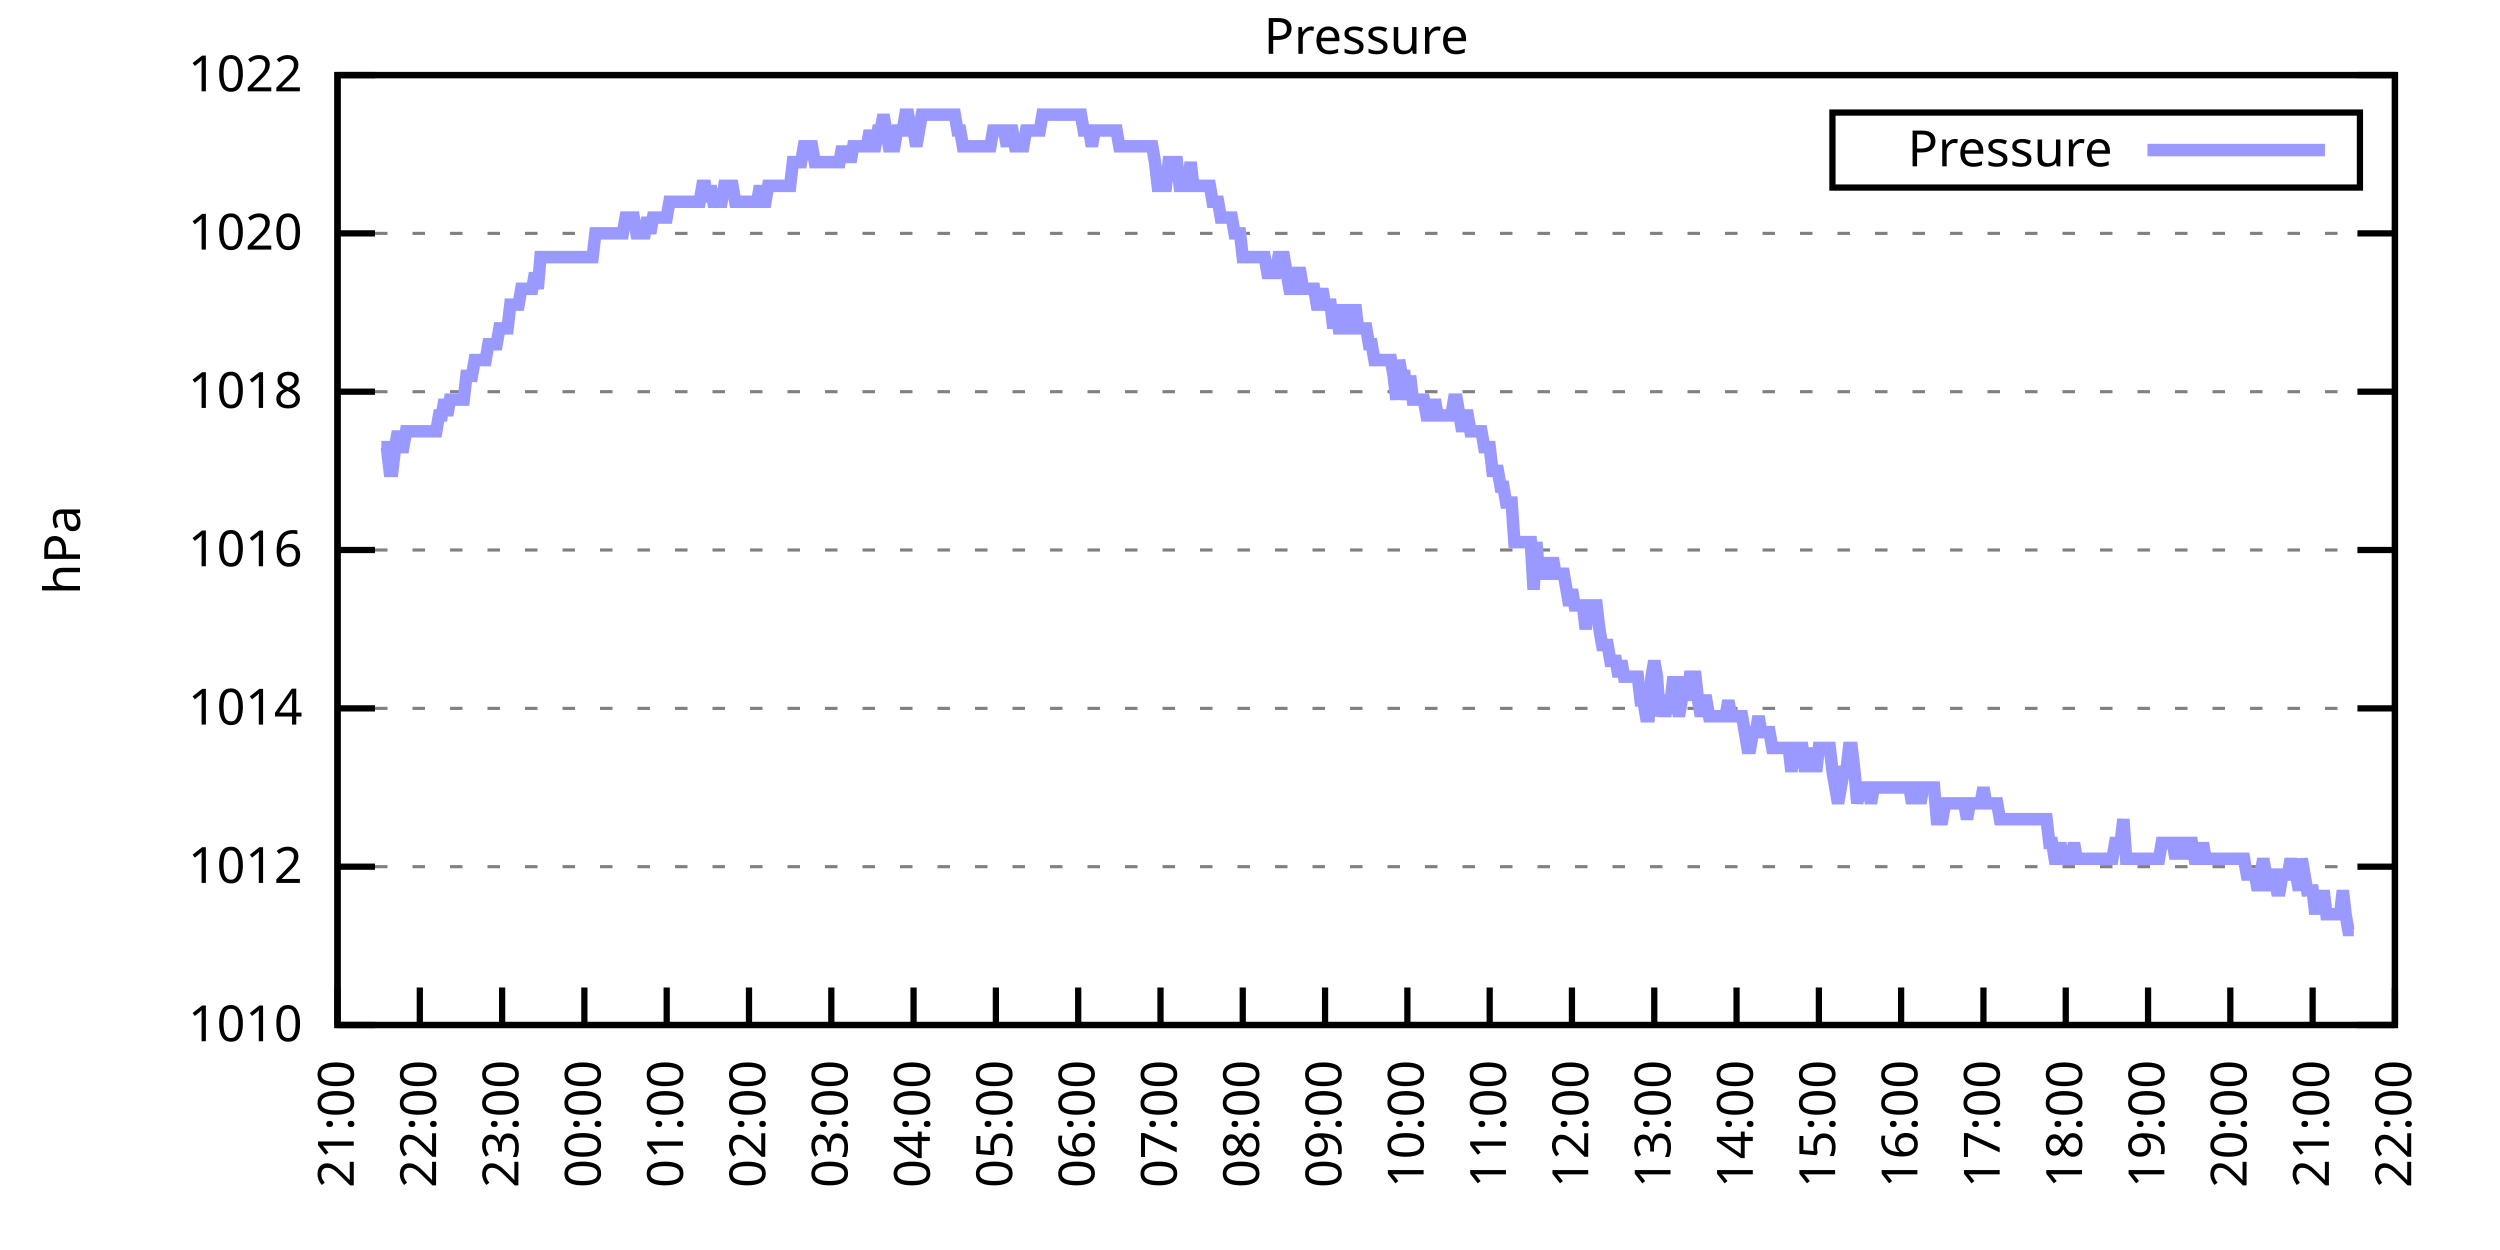
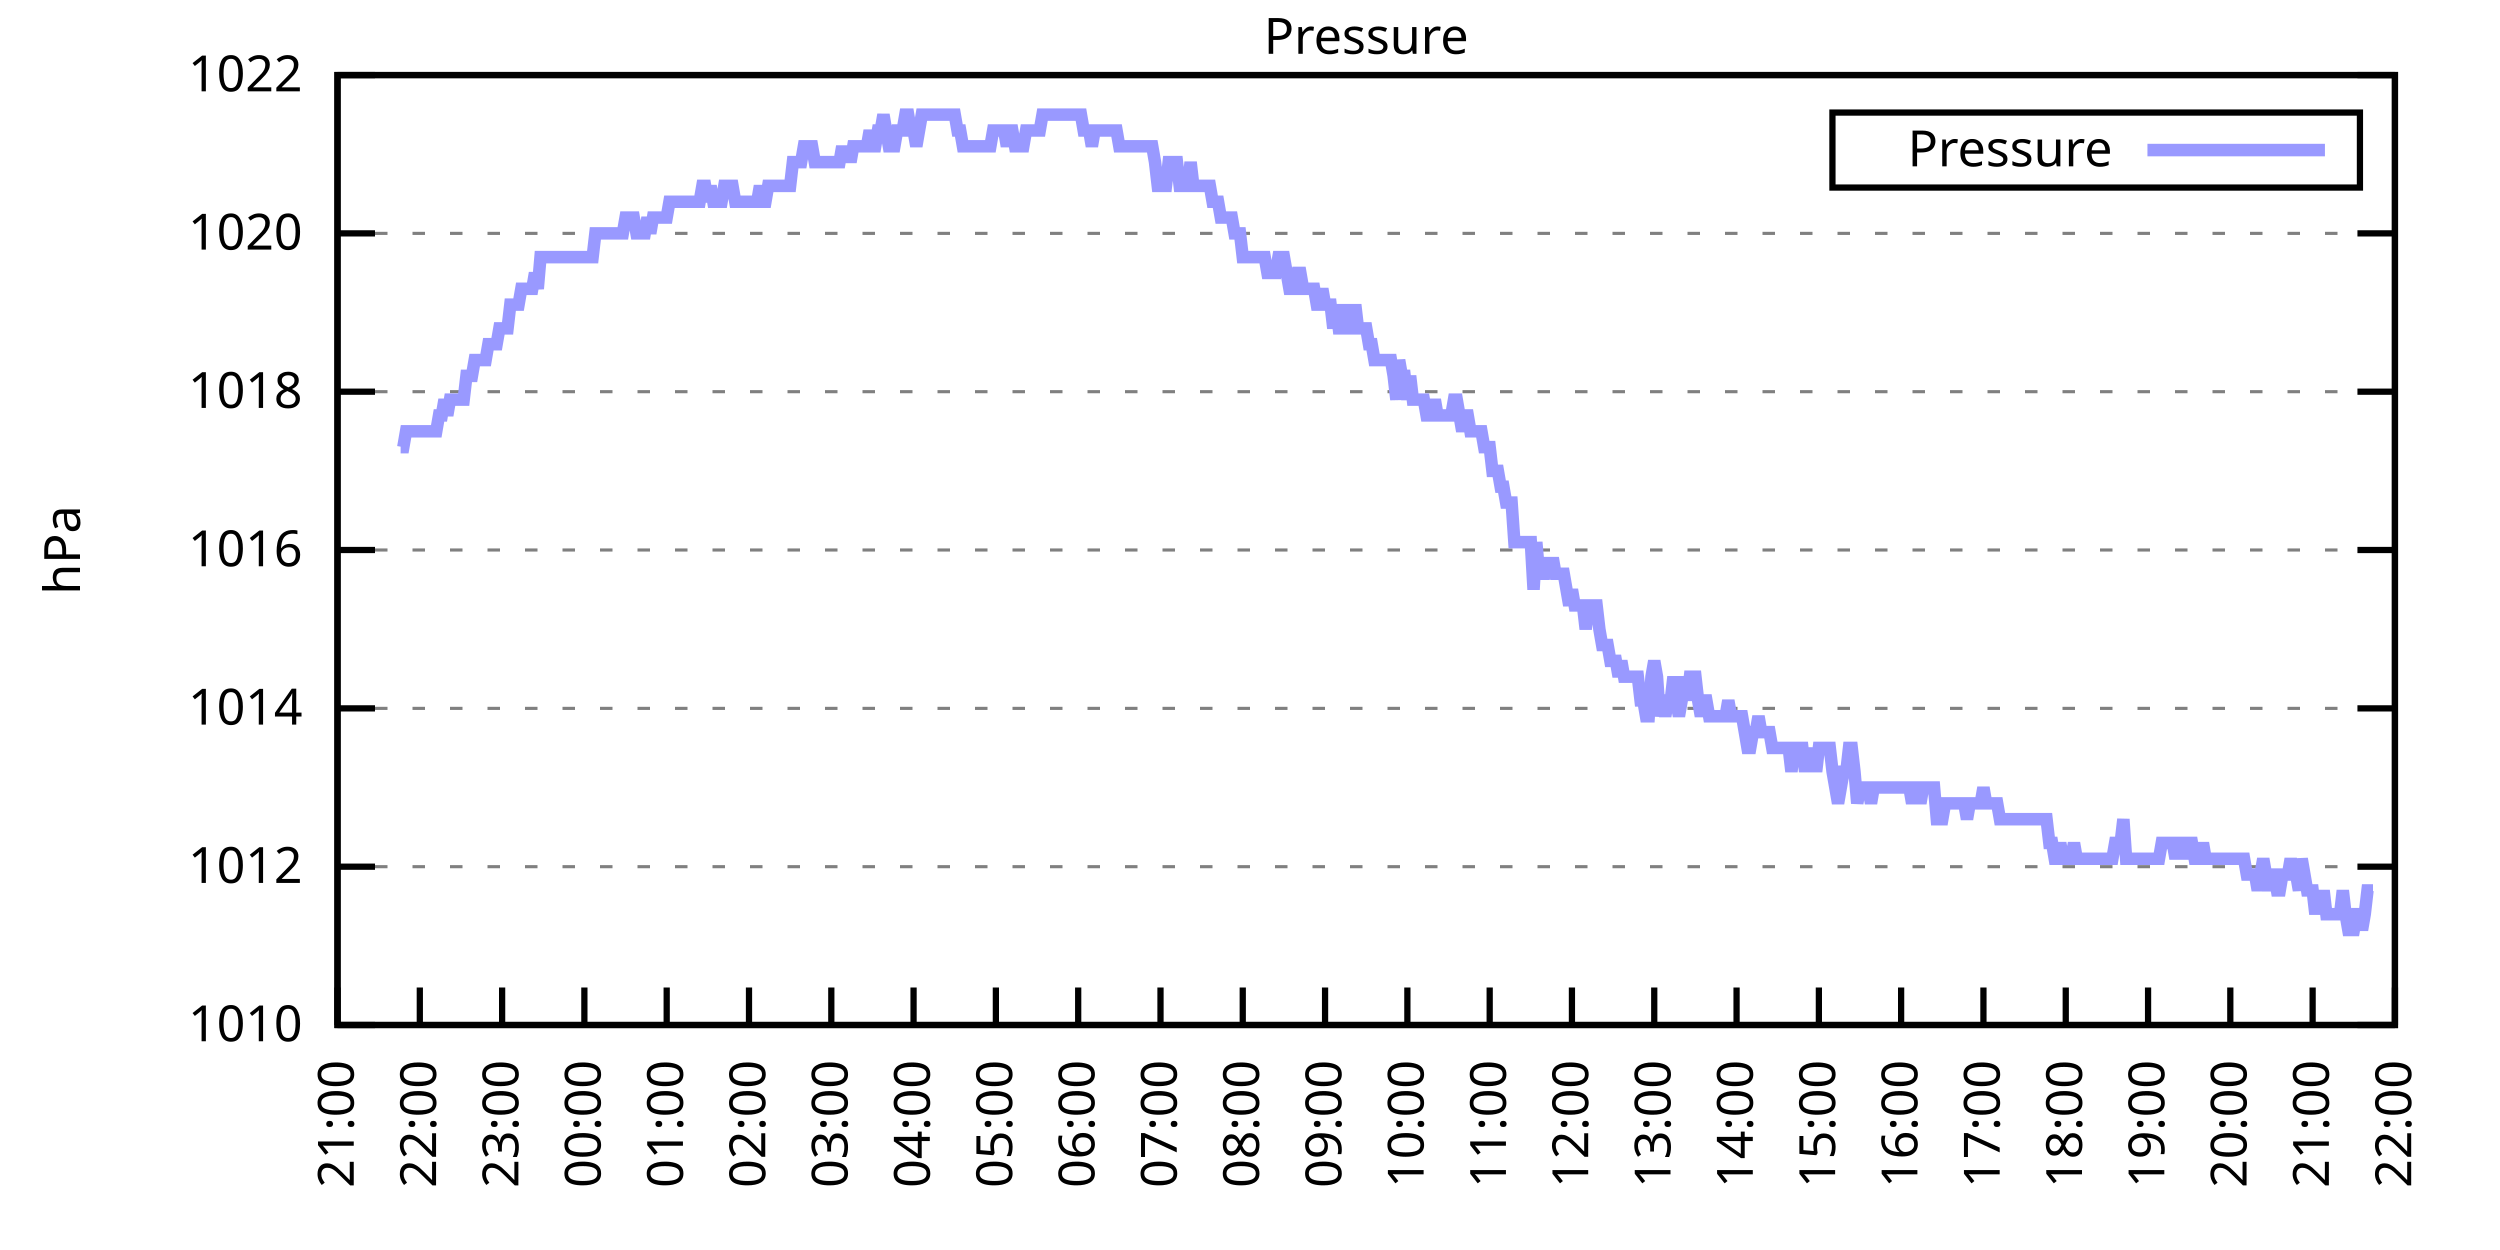
<svg xmlns="http://www.w3.org/2000/svg" xmlns:xlink="http://www.w3.org/1999/xlink" width="400" height="200" viewBox="0 0 400 200">
  <g id="gnuplot_canvas">
    <rect x="0" y="0" width="400" height="200" fill="none" />
    <defs>
      <circle id="gpDot" r="0.5" stroke-width="0.5" stroke="currentColor" />
      <path id="gpPt0" stroke-width="0.333" stroke="currentColor" d="M-1,0 h2 M0,-1 v2" />
      <path id="gpPt1" stroke-width="0.333" stroke="currentColor" d="M-1,-1 L1,1 M1,-1 L-1,1" />
      <path id="gpPt2" stroke-width="0.333" stroke="currentColor" d="M-1,0 L1,0 M0,-1 L0,1 M-1,-1 L1,1 M-1,1 L1,-1" />
      <rect id="gpPt3" stroke-width="0.333" stroke="currentColor" x="-1" y="-1" width="2" height="2" />
      <rect id="gpPt4" stroke-width="0.333" stroke="currentColor" fill="currentColor" x="-1" y="-1" width="2" height="2" />
      <circle id="gpPt5" stroke-width="0.333" stroke="currentColor" cx="0" cy="0" r="1" />
      <use xlink:href="#gpPt5" id="gpPt6" fill="currentColor" stroke="none" />
      <path id="gpPt7" stroke-width="0.333" stroke="currentColor" d="M0,-1.33 L-1.33,0.67 L1.33,0.67 z" />
      <use xlink:href="#gpPt7" id="gpPt8" fill="currentColor" stroke="none" />
      <use xlink:href="#gpPt7" id="gpPt9" stroke="currentColor" transform="rotate(180)" />
      <use xlink:href="#gpPt9" id="gpPt10" fill="currentColor" stroke="none" />
      <use xlink:href="#gpPt3" id="gpPt11" stroke="currentColor" transform="rotate(45)" />
      <use xlink:href="#gpPt11" id="gpPt12" fill="currentColor" stroke="none" />
      <path id="gpPt13" stroke-width="0.333" stroke="currentColor" d="M0,1.330 L1.265,0.411 L0.782,-1.067 L-0.782,-1.076 L-1.265,0.411 z" />
      <use xlink:href="#gpPt13" id="gpPt14" fill="currentColor" stroke="none" />
      <filter id="textbox" filterUnits="objectBoundingBox" x="0" y="0" height="1" width="1">
        <feFlood flood-color="white" flood-opacity="1" result="bgnd" />
        <feComposite in="SourceGraphic" in2="bgnd" operator="atop" />
      </filter>
      <filter id="greybox" filterUnits="objectBoundingBox" x="0" y="0" height="1" width="1">
        <feFlood flood-color="lightgrey" flood-opacity="1" result="grey" />
        <feComposite in="SourceGraphic" in2="grey" operator="atop" />
      </filter>
    </defs>
    <g fill="none" color="white" stroke="currentColor" stroke-width="1.00" stroke-linecap="butt" stroke-linejoin="miter">
</g>
    <g fill="none" color="black" stroke="currentColor" stroke-width="1.00" stroke-linecap="butt" stroke-linejoin="miter">
      <g stroke="none" shape-rendering="crispEdges">
        <polygon fill="rgb(255, 255, 255)" points="54.00,164.00 383.18,164.00 383.18,12.02 54.00,12.02 " />
      </g>
    </g>
    <g fill="none" color="black" stroke="currentColor" stroke-width="1.00" stroke-linecap="butt" stroke-linejoin="miter">
</g>
    <g fill="none" color="black" stroke="black" stroke-width="0.50" stroke-linecap="butt" stroke-linejoin="miter">
</g>
    <g fill="none" color="gray" stroke="currentColor" stroke-width="0.50" stroke-linecap="butt" stroke-linejoin="miter">
      <path stroke="gray" stroke-dasharray="2,4" class="gridline" d="M54.00,164.00 L383.19,164.00  " />
    </g>
    <g fill="none" color="gray" stroke="gray" stroke-width="1.00" stroke-linecap="butt" stroke-linejoin="miter">
</g>
    <g fill="none" color="black" stroke="currentColor" stroke-width="1.00" stroke-linecap="butt" stroke-linejoin="miter">
      <path stroke="black" d="M54.00,164.00 L60.00,164.00 M383.19,164.00 L377.19,164.00  " />
      <g transform="translate(48.40,166.60)" stroke="none" fill="black" font-family="Sans" font-size="8.00" text-anchor="end">
        <text>
          <tspan font-family="Sans"> 1010</tspan>
        </text>
      </g>
    </g>
    <g fill="none" color="black" stroke="currentColor" stroke-width="1.00" stroke-linecap="butt" stroke-linejoin="miter">
</g>
    <g fill="none" color="black" stroke="black" stroke-width="0.50" stroke-linecap="butt" stroke-linejoin="miter">
</g>
    <g fill="none" color="gray" stroke="currentColor" stroke-width="0.50" stroke-linecap="butt" stroke-linejoin="miter">
      <path stroke="gray" stroke-dasharray="2,4" class="gridline" d="M54.00,138.67 L383.19,138.67  " />
    </g>
    <g fill="none" color="gray" stroke="gray" stroke-width="1.00" stroke-linecap="butt" stroke-linejoin="miter">
</g>
    <g fill="none" color="black" stroke="currentColor" stroke-width="1.00" stroke-linecap="butt" stroke-linejoin="miter">
      <path stroke="black" d="M54.00,138.67 L60.00,138.67 M383.19,138.67 L377.19,138.67  " />
      <g transform="translate(48.40,141.27)" stroke="none" fill="black" font-family="Sans" font-size="8.00" text-anchor="end">
        <text>
          <tspan font-family="Sans"> 1012</tspan>
        </text>
      </g>
    </g>
    <g fill="none" color="black" stroke="currentColor" stroke-width="1.00" stroke-linecap="butt" stroke-linejoin="miter">
</g>
    <g fill="none" color="black" stroke="black" stroke-width="0.50" stroke-linecap="butt" stroke-linejoin="miter">
</g>
    <g fill="none" color="gray" stroke="currentColor" stroke-width="0.50" stroke-linecap="butt" stroke-linejoin="miter">
      <path stroke="gray" stroke-dasharray="2,4" class="gridline" d="M54.00,113.34 L383.19,113.34  " />
    </g>
    <g fill="none" color="gray" stroke="gray" stroke-width="1.00" stroke-linecap="butt" stroke-linejoin="miter">
</g>
    <g fill="none" color="black" stroke="currentColor" stroke-width="1.00" stroke-linecap="butt" stroke-linejoin="miter">
      <path stroke="black" d="M54.00,113.34 L60.00,113.34 M383.19,113.34 L377.19,113.34  " />
      <g transform="translate(48.40,115.94)" stroke="none" fill="black" font-family="Sans" font-size="8.00" text-anchor="end">
        <text>
          <tspan font-family="Sans"> 1014</tspan>
        </text>
      </g>
    </g>
    <g fill="none" color="black" stroke="currentColor" stroke-width="1.00" stroke-linecap="butt" stroke-linejoin="miter">
</g>
    <g fill="none" color="black" stroke="black" stroke-width="0.50" stroke-linecap="butt" stroke-linejoin="miter">
</g>
    <g fill="none" color="gray" stroke="currentColor" stroke-width="0.50" stroke-linecap="butt" stroke-linejoin="miter">
      <path stroke="gray" stroke-dasharray="2,4" class="gridline" d="M54.00,88.00 L383.19,88.00  " />
    </g>
    <g fill="none" color="gray" stroke="gray" stroke-width="1.00" stroke-linecap="butt" stroke-linejoin="miter">
</g>
    <g fill="none" color="black" stroke="currentColor" stroke-width="1.00" stroke-linecap="butt" stroke-linejoin="miter">
      <path stroke="black" d="M54.00,88.00 L60.00,88.00 M383.19,88.00 L377.19,88.00  " />
      <g transform="translate(48.40,90.60)" stroke="none" fill="black" font-family="Sans" font-size="8.00" text-anchor="end">
        <text>
          <tspan font-family="Sans"> 1016</tspan>
        </text>
      </g>
    </g>
    <g fill="none" color="black" stroke="currentColor" stroke-width="1.00" stroke-linecap="butt" stroke-linejoin="miter">
</g>
    <g fill="none" color="black" stroke="black" stroke-width="0.50" stroke-linecap="butt" stroke-linejoin="miter">
</g>
    <g fill="none" color="gray" stroke="currentColor" stroke-width="0.50" stroke-linecap="butt" stroke-linejoin="miter">
      <path stroke="gray" stroke-dasharray="2,4" class="gridline" d="M54.00,62.67 L383.19,62.67  " />
    </g>
    <g fill="none" color="gray" stroke="gray" stroke-width="1.00" stroke-linecap="butt" stroke-linejoin="miter">
</g>
    <g fill="none" color="black" stroke="currentColor" stroke-width="1.00" stroke-linecap="butt" stroke-linejoin="miter">
      <path stroke="black" d="M54.00,62.67 L60.00,62.67 M383.19,62.67 L377.19,62.67  " />
      <g transform="translate(48.40,65.27)" stroke="none" fill="black" font-family="Sans" font-size="8.00" text-anchor="end">
        <text>
          <tspan font-family="Sans"> 1018</tspan>
        </text>
      </g>
    </g>
    <g fill="none" color="black" stroke="currentColor" stroke-width="1.00" stroke-linecap="butt" stroke-linejoin="miter">
</g>
    <g fill="none" color="black" stroke="black" stroke-width="0.50" stroke-linecap="butt" stroke-linejoin="miter">
</g>
    <g fill="none" color="gray" stroke="currentColor" stroke-width="0.50" stroke-linecap="butt" stroke-linejoin="miter">
      <path stroke="gray" stroke-dasharray="2,4" class="gridline" d="M54.00,37.34 L383.19,37.34  " />
    </g>
    <g fill="none" color="gray" stroke="gray" stroke-width="1.00" stroke-linecap="butt" stroke-linejoin="miter">
</g>
    <g fill="none" color="black" stroke="currentColor" stroke-width="1.00" stroke-linecap="butt" stroke-linejoin="miter">
      <path stroke="black" d="M54.00,37.34 L60.00,37.34 M383.19,37.34 L377.19,37.34  " />
      <g transform="translate(48.40,39.94)" stroke="none" fill="black" font-family="Sans" font-size="8.00" text-anchor="end">
        <text>
          <tspan font-family="Sans"> 1020</tspan>
        </text>
      </g>
    </g>
    <g fill="none" color="black" stroke="currentColor" stroke-width="1.00" stroke-linecap="butt" stroke-linejoin="miter">
</g>
    <g fill="none" color="black" stroke="black" stroke-width="0.50" stroke-linecap="butt" stroke-linejoin="miter">
</g>
    <g fill="none" color="gray" stroke="currentColor" stroke-width="0.50" stroke-linecap="butt" stroke-linejoin="miter">
      <path stroke="gray" stroke-dasharray="2,4" class="gridline" d="M54.00,12.01 L383.19,12.01  " />
    </g>
    <g fill="none" color="gray" stroke="gray" stroke-width="1.00" stroke-linecap="butt" stroke-linejoin="miter">
</g>
    <g fill="none" color="black" stroke="currentColor" stroke-width="1.00" stroke-linecap="butt" stroke-linejoin="miter">
      <path stroke="black" d="M54.00,12.01 L60.00,12.01 M383.19,12.01 L377.19,12.01  " />
      <g transform="translate(48.40,14.61)" stroke="none" fill="black" font-family="Sans" font-size="8.00" text-anchor="end">
        <text>
          <tspan font-family="Sans"> 1022</tspan>
        </text>
      </g>
    </g>
    <g fill="none" color="black" stroke="currentColor" stroke-width="1.00" stroke-linecap="butt" stroke-linejoin="miter">
      <path stroke="black" d="M54.00,164.00 L54.00,158.00  " />
      <g transform="translate(56.60,169.60) rotate(270.00)" stroke="none" fill="black" font-family="Sans" font-size="8.00" text-anchor="end">
        <text>
          <tspan font-family="Sans">21:00</tspan>
        </text>
      </g>
    </g>
    <g fill="none" color="black" stroke="currentColor" stroke-width="1.00" stroke-linecap="butt" stroke-linejoin="miter">
      <path stroke="black" d="M67.17,164.00 L67.17,158.00  " />
      <g transform="translate(69.77,169.60) rotate(270.00)" stroke="none" fill="black" font-family="Sans" font-size="8.00" text-anchor="end">
        <text>
          <tspan font-family="Sans">22:00</tspan>
        </text>
      </g>
    </g>
    <g fill="none" color="black" stroke="currentColor" stroke-width="1.00" stroke-linecap="butt" stroke-linejoin="miter">
      <path stroke="black" d="M80.34,164.00 L80.34,158.00  " />
      <g transform="translate(82.94,169.60) rotate(270.00)" stroke="none" fill="black" font-family="Sans" font-size="8.00" text-anchor="end">
        <text>
          <tspan font-family="Sans">23:00</tspan>
        </text>
      </g>
    </g>
    <g fill="none" color="black" stroke="currentColor" stroke-width="1.00" stroke-linecap="butt" stroke-linejoin="miter">
      <path stroke="black" d="M93.50,164.00 L93.50,158.00  " />
      <g transform="translate(96.10,169.60) rotate(270.00)" stroke="none" fill="black" font-family="Sans" font-size="8.00" text-anchor="end">
        <text>
          <tspan font-family="Sans">00:00</tspan>
        </text>
      </g>
    </g>
    <g fill="none" color="black" stroke="currentColor" stroke-width="1.00" stroke-linecap="butt" stroke-linejoin="miter">
      <path stroke="black" d="M106.67,164.00 L106.67,158.00  " />
      <g transform="translate(109.27,169.60) rotate(270.00)" stroke="none" fill="black" font-family="Sans" font-size="8.00" text-anchor="end">
        <text>
          <tspan font-family="Sans">01:00</tspan>
        </text>
      </g>
    </g>
    <g fill="none" color="black" stroke="currentColor" stroke-width="1.00" stroke-linecap="butt" stroke-linejoin="miter">
      <path stroke="black" d="M119.84,164.00 L119.84,158.00  " />
      <g transform="translate(122.44,169.60) rotate(270.00)" stroke="none" fill="black" font-family="Sans" font-size="8.00" text-anchor="end">
        <text>
          <tspan font-family="Sans">02:00</tspan>
        </text>
      </g>
    </g>
    <g fill="none" color="black" stroke="currentColor" stroke-width="1.00" stroke-linecap="butt" stroke-linejoin="miter">
      <path stroke="black" d="M133.01,164.00 L133.01,158.00  " />
      <g transform="translate(135.61,169.60) rotate(270.00)" stroke="none" fill="black" font-family="Sans" font-size="8.00" text-anchor="end">
        <text>
          <tspan font-family="Sans">03:00</tspan>
        </text>
      </g>
    </g>
    <g fill="none" color="black" stroke="currentColor" stroke-width="1.00" stroke-linecap="butt" stroke-linejoin="miter">
      <path stroke="black" d="M146.17,164.00 L146.17,158.00  " />
      <g transform="translate(148.77,169.60) rotate(270.00)" stroke="none" fill="black" font-family="Sans" font-size="8.00" text-anchor="end">
        <text>
          <tspan font-family="Sans">04:00</tspan>
        </text>
      </g>
    </g>
    <g fill="none" color="black" stroke="currentColor" stroke-width="1.00" stroke-linecap="butt" stroke-linejoin="miter">
      <path stroke="black" d="M159.34,164.00 L159.34,158.00  " />
      <g transform="translate(161.94,169.60) rotate(270.00)" stroke="none" fill="black" font-family="Sans" font-size="8.00" text-anchor="end">
        <text>
          <tspan font-family="Sans">05:00</tspan>
        </text>
      </g>
    </g>
    <g fill="none" color="black" stroke="currentColor" stroke-width="1.00" stroke-linecap="butt" stroke-linejoin="miter">
      <path stroke="black" d="M172.51,164.00 L172.51,158.00  " />
      <g transform="translate(175.11,169.60) rotate(270.00)" stroke="none" fill="black" font-family="Sans" font-size="8.00" text-anchor="end">
        <text>
          <tspan font-family="Sans">06:00</tspan>
        </text>
      </g>
    </g>
    <g fill="none" color="black" stroke="currentColor" stroke-width="1.00" stroke-linecap="butt" stroke-linejoin="miter">
      <path stroke="black" d="M185.68,164.00 L185.68,158.00  " />
      <g transform="translate(188.28,169.60) rotate(270.00)" stroke="none" fill="black" font-family="Sans" font-size="8.00" text-anchor="end">
        <text>
          <tspan font-family="Sans">07:00</tspan>
        </text>
      </g>
    </g>
    <g fill="none" color="black" stroke="currentColor" stroke-width="1.00" stroke-linecap="butt" stroke-linejoin="miter">
      <path stroke="black" d="M198.84,164.00 L198.84,158.00  " />
      <g transform="translate(201.44,169.60) rotate(270.00)" stroke="none" fill="black" font-family="Sans" font-size="8.00" text-anchor="end">
        <text>
          <tspan font-family="Sans">08:00</tspan>
        </text>
      </g>
    </g>
    <g fill="none" color="black" stroke="currentColor" stroke-width="1.00" stroke-linecap="butt" stroke-linejoin="miter">
      <path stroke="black" d="M212.01,164.00 L212.01,158.00  " />
      <g transform="translate(214.61,169.60) rotate(270.00)" stroke="none" fill="black" font-family="Sans" font-size="8.00" text-anchor="end">
        <text>
          <tspan font-family="Sans">09:00</tspan>
        </text>
      </g>
    </g>
    <g fill="none" color="black" stroke="currentColor" stroke-width="1.00" stroke-linecap="butt" stroke-linejoin="miter">
      <path stroke="black" d="M225.18,164.00 L225.18,158.00  " />
      <g transform="translate(227.78,169.60) rotate(270.00)" stroke="none" fill="black" font-family="Sans" font-size="8.00" text-anchor="end">
        <text>
          <tspan font-family="Sans">10:00</tspan>
        </text>
      </g>
    </g>
    <g fill="none" color="black" stroke="currentColor" stroke-width="1.00" stroke-linecap="butt" stroke-linejoin="miter">
      <path stroke="black" d="M238.35,164.00 L238.35,158.00  " />
      <g transform="translate(240.95,169.60) rotate(270.00)" stroke="none" fill="black" font-family="Sans" font-size="8.00" text-anchor="end">
        <text>
          <tspan font-family="Sans">11:00</tspan>
        </text>
      </g>
    </g>
    <g fill="none" color="black" stroke="currentColor" stroke-width="1.00" stroke-linecap="butt" stroke-linejoin="miter">
      <path stroke="black" d="M251.51,164.00 L251.51,158.00  " />
      <g transform="translate(254.11,169.60) rotate(270.00)" stroke="none" fill="black" font-family="Sans" font-size="8.00" text-anchor="end">
        <text>
          <tspan font-family="Sans">12:00</tspan>
        </text>
      </g>
    </g>
    <g fill="none" color="black" stroke="currentColor" stroke-width="1.00" stroke-linecap="butt" stroke-linejoin="miter">
      <path stroke="black" d="M264.68,164.00 L264.68,158.00  " />
      <g transform="translate(267.28,169.60) rotate(270.00)" stroke="none" fill="black" font-family="Sans" font-size="8.00" text-anchor="end">
        <text>
          <tspan font-family="Sans">13:00</tspan>
        </text>
      </g>
    </g>
    <g fill="none" color="black" stroke="currentColor" stroke-width="1.00" stroke-linecap="butt" stroke-linejoin="miter">
      <path stroke="black" d="M277.85,164.00 L277.85,158.00  " />
      <g transform="translate(280.45,169.60) rotate(270.00)" stroke="none" fill="black" font-family="Sans" font-size="8.00" text-anchor="end">
        <text>
          <tspan font-family="Sans">14:00</tspan>
        </text>
      </g>
    </g>
    <g fill="none" color="black" stroke="currentColor" stroke-width="1.00" stroke-linecap="butt" stroke-linejoin="miter">
      <path stroke="black" d="M291.02,164.00 L291.02,158.00  " />
      <g transform="translate(293.62,169.60) rotate(270.00)" stroke="none" fill="black" font-family="Sans" font-size="8.00" text-anchor="end">
        <text>
          <tspan font-family="Sans">15:00</tspan>
        </text>
      </g>
    </g>
    <g fill="none" color="black" stroke="currentColor" stroke-width="1.00" stroke-linecap="butt" stroke-linejoin="miter">
      <path stroke="black" d="M304.18,164.00 L304.18,158.00  " />
      <g transform="translate(306.78,169.60) rotate(270.00)" stroke="none" fill="black" font-family="Sans" font-size="8.00" text-anchor="end">
        <text>
          <tspan font-family="Sans">16:00</tspan>
        </text>
      </g>
    </g>
    <g fill="none" color="black" stroke="currentColor" stroke-width="1.00" stroke-linecap="butt" stroke-linejoin="miter">
      <path stroke="black" d="M317.35,164.00 L317.35,158.00  " />
      <g transform="translate(319.95,169.60) rotate(270.00)" stroke="none" fill="black" font-family="Sans" font-size="8.00" text-anchor="end">
        <text>
          <tspan font-family="Sans">17:00</tspan>
        </text>
      </g>
    </g>
    <g fill="none" color="black" stroke="currentColor" stroke-width="1.00" stroke-linecap="butt" stroke-linejoin="miter">
      <path stroke="black" d="M330.52,164.00 L330.52,158.00  " />
      <g transform="translate(333.12,169.60) rotate(270.00)" stroke="none" fill="black" font-family="Sans" font-size="8.00" text-anchor="end">
        <text>
          <tspan font-family="Sans">18:00</tspan>
        </text>
      </g>
    </g>
    <g fill="none" color="black" stroke="currentColor" stroke-width="1.00" stroke-linecap="butt" stroke-linejoin="miter">
      <path stroke="black" d="M343.69,164.00 L343.69,158.00  " />
      <g transform="translate(346.29,169.60) rotate(270.00)" stroke="none" fill="black" font-family="Sans" font-size="8.00" text-anchor="end">
        <text>
          <tspan font-family="Sans">19:00</tspan>
        </text>
      </g>
    </g>
    <g fill="none" color="black" stroke="currentColor" stroke-width="1.00" stroke-linecap="butt" stroke-linejoin="miter">
      <path stroke="black" d="M356.85,164.00 L356.85,158.00  " />
      <g transform="translate(359.45,169.60) rotate(270.00)" stroke="none" fill="black" font-family="Sans" font-size="8.00" text-anchor="end">
        <text>
          <tspan font-family="Sans">20:00</tspan>
        </text>
      </g>
    </g>
    <g fill="none" color="black" stroke="currentColor" stroke-width="1.00" stroke-linecap="butt" stroke-linejoin="miter">
      <path stroke="black" d="M370.02,164.00 L370.02,158.00  " />
      <g transform="translate(372.62,169.60) rotate(270.00)" stroke="none" fill="black" font-family="Sans" font-size="8.00" text-anchor="end">
        <text>
          <tspan font-family="Sans">21:00</tspan>
        </text>
      </g>
    </g>
    <g fill="none" color="black" stroke="currentColor" stroke-width="1.00" stroke-linecap="butt" stroke-linejoin="miter">
      <path stroke="black" d="M383.19,164.00 L383.19,158.00  " />
      <g transform="translate(385.79,169.60) rotate(270.00)" stroke="none" fill="black" font-family="Sans" font-size="8.00" text-anchor="end">
        <text>
          <tspan font-family="Sans">22:00</tspan>
        </text>
      </g>
    </g>
    <g fill="none" color="black" stroke="currentColor" stroke-width="1.00" stroke-linecap="butt" stroke-linejoin="miter">
</g>
    <g fill="none" color="black" stroke="currentColor" stroke-width="1.00" stroke-linecap="butt" stroke-linejoin="miter">
      <path stroke="black" d="M54.00,12.01 L54.00,164.00 L383.19,164.00 L383.19,12.01 L54.00,12.01 Z  " />
    </g>
    <g fill="none" color="black" stroke="currentColor" stroke-width="1.00" stroke-linecap="butt" stroke-linejoin="miter">
</g>
    <g fill="none" color="black" stroke="currentColor" stroke-width="1.00" stroke-linecap="butt" stroke-linejoin="miter">
      <path stroke="black" d="M293.19,30.01 L293.19,18.01 L377.59,18.01 L377.59,30.01 L293.19,30.01 Z  " />
    </g>
    <g id="Pressure_plot_1">
      <g fill="none" color="white" stroke="black" stroke-width="2.00" stroke-linecap="butt" stroke-linejoin="miter">
</g>
      <g fill="none" color="black" stroke="currentColor" stroke-width="2.00" stroke-linecap="butt" stroke-linejoin="miter">
        <g transform="translate(337.99,26.61)" stroke="none" fill="black" font-family="Sans" font-size="8.00" text-anchor="end">
          <text>
            <tspan font-family="Sans">Pressure</tspan>
          </text>
        </g>
      </g>
      <g fill="none" color="black" stroke="currentColor" stroke-width="2.00" stroke-linecap="butt" stroke-linejoin="miter">
-         <path stroke="rgb(153, 153, 255)" d="M343.59,24.01 L371.99,24.01 M61.02,71.54 L61.46,71.54 L61.90,71.54 L62.34,75.34 L62.78,75.34 L63.22,71.54   L63.66,69.01 L64.10,71.54 L64.53,71.54 L64.97,69.01 L65.41,69.01 L65.85,69.01 L66.29,69.01 L66.73,69.01   L67.17,69.01 L67.61,69.01 L68.05,69.01 L68.48,69.01 L68.92,69.01 L69.36,69.01 L69.80,69.01 L70.24,66.47   L70.68,66.47 L71.12,63.94 L71.56,66.47 L72.00,63.94 L72.43,63.94 L72.87,63.94 L73.31,63.94 L73.75,63.94   L74.19,63.94 L74.63,60.14 L75.07,60.14 L75.51,60.14 L75.95,57.61 L76.38,57.61 L76.82,57.61 L77.26,57.61   L77.70,57.61 L78.14,55.07 L78.58,55.07 L79.02,55.07 L79.46,55.07 L79.90,52.54 L80.34,52.54 L80.77,52.54   L81.21,52.54 L81.65,48.74 L82.09,48.74 L82.53,48.74 L82.97,48.74 L83.41,46.21 L83.85,46.21 L84.29,46.21   L84.72,46.21 L85.16,46.21 L85.60,43.67 L86.04,46.21 L86.48,41.14 L86.92,41.14 L87.36,41.14 L87.80,41.14   L88.24,41.14 L88.67,41.14 L89.11,41.14 L89.55,41.14 L89.99,41.14 L90.43,41.14 L90.87,41.14 L91.31,41.14   L91.75,41.14 L92.19,41.14 L92.62,41.14 L93.06,41.14 L93.50,41.14 L93.94,41.14 L94.38,41.14 L94.82,41.14   L95.26,37.34 L95.70,37.34 L96.14,37.34 L96.58,37.34 L97.01,37.34 L97.45,37.34 L97.89,37.34 L98.33,37.34   L98.77,37.34 L99.21,37.34 L99.65,37.34 L100.09,34.81 L100.53,34.81 L100.96,34.81 L101.40,34.81 L101.84,37.34   L102.28,37.34 L102.72,37.34 L103.16,37.34 L103.60,34.81 L104.04,37.34 L104.48,34.81 L104.91,34.81 L105.35,34.81   L105.79,34.81 L106.23,34.81 L106.67,34.81 L107.11,32.28 L107.55,32.28 L107.99,32.28 L108.43,32.28 L108.87,32.28   L109.30,32.28 L109.74,32.28 L110.18,32.28 L110.62,32.28 L111.06,32.28 L111.50,32.28 L111.94,32.28 L112.38,29.74   L112.82,29.74 L113.25,32.28 L113.69,29.74 L114.13,32.28 L114.57,32.28 L115.01,32.28 L115.45,32.28 L115.89,29.74   L116.33,29.74 L116.77,29.74 L117.20,29.74 L117.64,32.28 L118.08,32.28 L118.52,32.28 L118.96,32.28 L119.40,32.28   L119.84,32.28 L120.28,32.28 L120.72,32.28 L121.15,32.28 L121.59,29.74 L122.03,32.28 L122.47,32.28 L122.91,29.74   L123.35,29.74 L123.79,29.74 L124.23,29.74 L124.67,29.74 L125.11,29.74 L125.54,29.74 L125.98,29.74 L126.42,29.74   L126.86,25.94 L127.30,25.94 L127.74,25.94 L128.18,25.94 L128.62,23.41 L129.06,23.41 L129.49,23.41 L129.93,23.41   L130.37,25.94 L130.81,25.94 L131.25,25.94 L131.69,25.94 L132.13,25.94 L132.57,25.94 L133.01,25.94 L133.44,25.94   L133.88,25.94 L134.32,25.94 L134.76,23.41 L135.20,25.94 L135.64,23.41 L136.08,25.94 L136.52,23.41 L136.96,23.41   L137.39,23.41 L137.83,23.41 L138.27,23.41 L138.71,23.41 L139.15,20.88 L139.59,23.41 L140.03,23.41 L140.47,20.88   L140.91,20.88 L141.35,18.34 L141.78,20.88 L142.22,23.41 L142.66,23.41 L143.10,23.41 L143.54,20.88 L143.98,20.88   L144.42,20.88 L144.86,18.34 L145.30,18.34 L145.73,20.88 L146.17,20.88 L146.61,23.41 L147.05,20.88 L147.49,18.34   L147.93,18.34 L148.37,18.34 L148.81,18.34 L149.25,18.34 L149.68,18.34 L150.12,18.34 L150.56,18.34 L151.00,18.34   L151.44,18.34 L151.88,18.34 L152.32,18.34 L152.76,18.34 L153.20,20.88 L153.63,20.88 L154.07,23.41 L154.51,23.41   L154.95,23.41 L155.39,23.41 L155.83,23.41 L156.27,23.41 L156.71,23.41 L157.15,23.41 L157.59,23.41 L158.02,23.41   L158.46,23.41 L158.90,20.88 L159.34,20.88 L159.78,20.88 L160.22,20.88 L160.66,20.88 L161.10,23.41 L161.54,20.88   L161.97,20.88 L162.41,23.41 L162.85,23.41 L163.29,23.41 L163.73,23.41 L164.17,20.88 L164.61,20.88 L165.05,20.88   L165.49,20.88 L165.92,20.88 L166.36,20.88 L166.80,18.34 L167.24,18.34 L167.68,18.34 L168.12,18.34 L168.56,18.34   L169.00,18.34 L169.44,18.34 L169.87,18.34 L170.31,18.34 L170.75,18.34 L171.19,18.34 L171.63,18.34 L172.07,18.34   L172.51,18.34 L172.95,18.34 L173.39,20.88 L173.83,20.88 L174.26,20.88 L174.70,23.41 L175.14,20.88 L175.58,20.88   L176.02,20.88 L176.46,20.88 L176.90,20.88 L177.34,20.88 L177.78,20.88 L178.21,20.88 L178.65,20.88 L179.09,23.41   L179.53,23.41 L179.97,23.41 L180.41,23.41 L180.85,23.41 L181.29,23.41 L181.73,23.41 L182.16,23.41 L182.60,23.41   L183.04,23.41 L183.48,23.41 L183.92,23.41 L184.36,23.41 L184.80,25.94 L185.24,29.74 L185.68,29.74 L186.11,29.74   L186.55,29.74 L186.99,25.94 L187.43,25.94 L187.87,25.94 L188.31,25.94 L188.75,29.74 L189.19,29.74 L189.63,29.74   L190.07,29.74 L190.50,25.94 L190.94,29.74 L191.38,29.74 L191.82,29.74 L192.26,29.74 L192.70,29.74 L193.14,29.74   L193.58,29.74 L194.02,32.28 L194.45,32.28 L194.89,32.28 L195.33,34.81 L195.77,34.81 L196.21,34.81 L196.65,34.81   L197.09,34.81 L197.53,37.34 L197.97,37.34 L198.40,37.34 L198.84,41.14 L199.28,41.14 L199.72,41.14 L200.16,41.14   L200.60,41.14 L201.04,41.14 L201.48,41.14 L201.92,41.14 L202.35,41.14 L202.79,43.67 L203.23,43.67 L203.67,43.67   L204.11,43.67 L204.55,41.14 L204.99,41.14 L205.43,41.14 L205.87,43.67 L206.31,46.21 L206.74,46.21 L207.18,46.21   L207.62,43.67 L208.06,43.67 L208.50,46.21 L208.94,46.21 L209.38,46.21 L209.82,46.21 L210.26,46.21 L210.69,48.74   L211.13,48.74 L211.57,46.21 L212.01,48.74 L212.45,48.74 L212.89,48.74 L213.33,52.54 L213.77,48.74 L214.21,52.54   L214.64,52.54 L215.08,48.74 L215.52,52.54 L215.96,52.54 L216.40,52.54 L216.84,48.74 L217.28,52.54 L217.72,52.54   L218.16,52.54 L218.60,52.54 L219.03,55.07 L219.47,55.07 L219.91,57.61 L220.35,57.61 L220.79,57.61 L221.23,57.61   L221.67,57.61 L222.11,57.61 L222.55,57.61 L222.98,60.14 L223.42,63.94 L223.86,57.61 L224.30,60.14 L224.74,60.14   L225.18,63.94 L225.62,60.14 L226.06,63.94 L226.50,63.94 L226.93,63.94 L227.37,63.94 L227.81,63.94 L228.25,66.47   L228.69,66.47 L229.13,66.47 L229.57,63.94 L230.01,66.47 L230.45,66.47 L230.88,66.47 L231.32,66.47 L231.76,66.47   L232.20,66.47 L232.64,63.94 L233.08,63.94 L233.52,66.47 L233.96,69.01 L234.40,66.47 L234.84,66.47 L235.27,69.01   L235.71,69.01 L236.15,69.01 L236.59,69.01 L237.03,69.01 L237.47,71.54 L237.91,71.54 L238.35,71.54 L238.79,75.34   L239.22,75.34 L239.66,75.34 L240.10,77.87 L240.54,77.87 L240.98,80.41 L241.42,80.41 L241.86,80.41 L242.30,86.74   L242.74,86.74 L243.17,86.74 L243.61,86.74 L244.05,86.74 L244.49,86.74 L244.93,86.74 L245.37,94.34 L245.81,86.74   L246.25,91.80 L246.69,91.80 L247.12,91.80 L247.56,89.27 L248.00,91.80 L248.44,89.27 L248.88,91.80 L249.32,91.80   L249.76,91.80 L250.20,91.80 L250.64,94.34 L251.08,96.87 L251.51,94.34 L251.95,96.87 L252.39,96.87 L252.83,96.87   L253.27,96.87 L253.71,100.67 L254.15,96.87 L254.59,96.87 L255.03,96.87 L255.46,96.87 L255.90,100.67 L256.34,103.20   L256.78,103.20 L257.22,103.20 L257.66,105.74 L258.10,105.74 L258.54,105.74 L258.98,108.27 L259.41,105.74 L259.85,108.27   L260.29,108.27 L260.73,108.27 L261.17,108.27 L261.61,108.27 L262.05,108.27 L262.49,112.07 L262.93,112.07 L263.36,114.60   L263.80,114.60 L264.24,108.27 L264.68,105.74 L265.12,108.27 L265.56,114.60 L266.00,112.07 L266.44,114.60 L266.88,112.07   L267.32,112.07 L267.75,108.27 L268.19,112.07 L268.63,114.60 L269.07,112.07 L269.51,108.27 L269.95,112.07 L270.39,108.27   L270.83,108.27 L271.27,108.27 L271.70,112.07 L272.14,114.60 L272.58,112.07 L273.02,112.07 L273.46,114.60 L273.90,114.60   L274.34,114.60 L274.78,114.60 L275.22,114.60 L275.65,114.60 L276.09,114.60 L276.53,112.07 L276.97,114.60 L277.41,114.60   L277.85,114.60 L278.29,114.60 L278.73,114.60 L279.17,117.14 L279.60,119.67 L280.04,119.67 L280.48,117.14 L280.92,117.14   L281.36,114.60 L281.80,117.14 L282.24,117.14 L282.68,117.14 L283.12,117.14 L283.56,119.67 L283.99,119.67 L284.43,119.67   L284.87,119.67 L285.31,119.67 L285.75,119.67 L286.19,119.67 L286.63,123.47 L287.07,119.67 L287.51,119.67 L287.94,119.67   L288.38,119.67 L288.82,123.47 L289.26,119.67 L289.70,123.47 L290.14,119.67 L290.58,123.47 L291.02,119.67 L291.46,119.67   L291.89,119.67 L292.33,119.67 L292.77,119.67 L293.21,123.47 L293.65,126.00 L294.09,128.54 L294.53,126.00 L294.97,123.47   L295.41,123.47 L295.84,119.67 L296.28,119.67 L296.72,123.47 L297.16,128.54 L297.60,126.00 L298.04,126.00 L298.48,126.00   L298.92,126.00 L299.36,128.54 L299.80,126.00 L300.23,126.00 L300.67,126.00 L301.11,126.00 L301.55,126.00 L301.99,126.00   L302.43,126.00 L302.87,126.00 L303.31,126.00 L303.75,126.00 L304.18,126.00 L304.62,126.00 L305.06,126.00 L305.50,126.00   L305.94,128.54 L306.38,126.00 L306.82,126.00 L307.26,128.54 L307.70,126.00 L308.13,126.00 L308.57,126.00 L309.01,126.00   L309.45,126.00 L309.89,131.07 L310.33,131.07 L310.77,131.07 L311.21,128.54 L311.65,128.54 L312.08,128.54 L312.52,128.54   L312.96,128.54 L313.40,128.54 L313.84,128.54 L314.28,128.54 L314.72,131.07 L315.16,128.54 L315.60,128.54 L316.04,128.54   L316.47,128.54 L316.91,128.54 L317.35,126.00 L317.79,128.54 L318.23,128.54 L318.67,128.54 L319.11,128.54 L319.55,128.54   L319.99,131.07 L320.42,131.07 L320.86,131.07 L321.30,131.07 L321.74,131.07 L322.18,131.07 L322.62,131.07 L323.06,131.07   L323.50,131.07 L323.94,131.07 L324.37,131.07 L324.81,131.07 L325.25,131.07 L325.69,131.07 L326.13,131.07 L326.57,131.07   L327.01,131.07 L327.45,131.07 L327.89,134.87 L328.33,134.87 L328.76,137.40 L329.20,137.40 L329.64,134.87 L330.08,137.40   L330.52,137.40 L330.96,137.40 L331.40,137.40 L331.84,134.87 L332.28,137.40 L332.71,137.40 L333.15,137.40 L333.59,137.40   L334.03,137.40 L334.47,137.40 L334.91,137.40 L335.35,137.40 L335.79,137.40 L336.23,137.40 L336.66,137.40 L337.10,137.40   L337.54,137.40 L337.98,137.40 L338.42,134.87 L338.86,134.87 L339.30,134.87 L339.74,131.07 L340.18,137.40 L340.61,137.40   L341.05,137.40 L341.49,137.40 L341.93,137.40 L342.37,137.40 L342.81,137.40 L343.25,137.40 L343.69,137.40 L344.13,137.40   L344.57,137.40 L345.00,137.40 L345.44,137.40 L345.88,134.87 L346.32,134.87 L346.76,134.87 L347.20,134.87 L347.64,134.87   L348.08,137.40 L348.52,134.87 L348.95,134.87 L349.39,137.40 L349.83,134.87 L350.27,134.87 L350.71,134.87 L351.15,137.40   L351.59,137.40 L352.03,137.40 L352.47,134.87 L352.90,137.40 L353.34,137.40 L353.78,137.40 L354.22,137.40 L354.66,137.40   L355.10,137.40 L355.54,137.40 L355.98,137.40 L356.42,137.40 L356.85,137.40 L357.29,137.40 L357.73,137.40 L358.17,137.40   L358.61,137.40 L359.05,137.40 L359.49,139.93 L359.93,139.93 L360.37,139.93 L360.81,139.93 L361.24,142.47 L361.68,139.93   L362.12,137.40 L362.56,139.93 L363.00,142.47 L363.44,139.93 L363.88,139.93 L364.32,142.47 L364.76,142.47 L365.19,139.93   L365.63,139.93 L366.07,139.93 L366.51,137.40 L366.95,139.93 L367.39,139.93 L367.83,142.47 L368.27,137.40 L368.71,139.93   L369.14,142.47 L369.58,142.47 L370.02,142.47 L370.46,146.27 L370.90,142.47 L371.34,146.27 L371.78,142.47 L372.22,146.27   L372.66,146.27 L373.09,146.27 L373.53,146.27 L373.97,146.27 L374.41,146.27 L374.85,142.47 L375.29,146.27 L375.73,148.80   L376.17,148.80 L376.61,148.80  " />
+         <path stroke="rgb(153, 153, 255)" d="M343.59,24.01 L371.99,24.01 M64.10,71.54 L64.53,71.54 L64.97,69.01 L65.41,69.01 L65.85,69.01 L66.29,69.01   L66.73,69.01 L67.17,69.01 L67.61,69.01 L68.05,69.01 L68.48,69.01 L68.92,69.01 L69.36,69.01 L69.80,69.01   L70.24,66.47 L70.68,66.47 L71.12,63.94 L71.56,66.47 L72.00,63.94 L72.43,63.94 L72.87,63.94 L73.31,63.94   L73.75,63.94 L74.19,63.94 L74.63,60.14 L75.07,60.14 L75.51,60.14 L75.95,57.61 L76.38,57.61 L76.82,57.61   L77.26,57.61 L77.70,57.61 L78.14,55.07 L78.58,55.07 L79.02,55.07 L79.46,55.07 L79.90,52.54 L80.34,52.54   L80.77,52.54 L81.21,52.54 L81.65,48.74 L82.09,48.74 L82.53,48.74 L82.97,48.74 L83.41,46.21 L83.85,46.21   L84.29,46.21 L84.72,46.21 L85.16,46.21 L85.60,43.67 L86.04,46.21 L86.48,41.14 L86.92,41.14 L87.36,41.14   L87.80,41.14 L88.24,41.14 L88.67,41.14 L89.11,41.14 L89.55,41.14 L89.99,41.14 L90.43,41.14 L90.87,41.14   L91.31,41.14 L91.75,41.14 L92.19,41.14 L92.62,41.14 L93.06,41.14 L93.50,41.14 L93.94,41.14 L94.38,41.14   L94.82,41.14 L95.26,37.34 L95.70,37.34 L96.14,37.34 L96.58,37.34 L97.01,37.34 L97.45,37.34 L97.89,37.34   L98.33,37.34 L98.77,37.34 L99.21,37.34 L99.65,37.34 L100.09,34.81 L100.53,34.81 L100.96,34.81 L101.40,34.81   L101.84,37.34 L102.28,37.34 L102.72,37.34 L103.16,37.34 L103.60,34.81 L104.04,37.34 L104.48,34.81 L104.91,34.81   L105.35,34.81 L105.79,34.81 L106.23,34.81 L106.67,34.81 L107.11,32.28 L107.55,32.28 L107.99,32.28 L108.43,32.28   L108.87,32.28 L109.30,32.28 L109.74,32.28 L110.18,32.28 L110.62,32.28 L111.06,32.28 L111.50,32.28 L111.94,32.28   L112.38,29.74 L112.82,29.74 L113.25,32.28 L113.69,29.74 L114.13,32.28 L114.57,32.28 L115.01,32.28 L115.45,32.28   L115.89,29.74 L116.33,29.74 L116.77,29.74 L117.20,29.74 L117.64,32.28 L118.08,32.28 L118.52,32.28 L118.96,32.28   L119.40,32.28 L119.84,32.28 L120.28,32.28 L120.72,32.28 L121.15,32.28 L121.59,29.74 L122.03,32.28 L122.47,32.28   L122.91,29.74 L123.35,29.74 L123.79,29.74 L124.23,29.74 L124.67,29.74 L125.11,29.74 L125.54,29.74 L125.98,29.74   L126.42,29.74 L126.86,25.94 L127.30,25.94 L127.74,25.94 L128.18,25.94 L128.62,23.41 L129.06,23.41 L129.49,23.41   L129.93,23.41 L130.37,25.94 L130.81,25.94 L131.25,25.94 L131.69,25.94 L132.13,25.94 L132.57,25.94 L133.01,25.94   L133.44,25.94 L133.88,25.94 L134.32,25.94 L134.76,23.41 L135.20,25.94 L135.64,23.41 L136.08,25.94 L136.52,23.41   L136.96,23.41 L137.39,23.41 L137.83,23.41 L138.27,23.41 L138.71,23.41 L139.15,20.88 L139.59,23.41 L140.03,23.41   L140.47,20.88 L140.91,20.88 L141.35,18.34 L141.78,20.88 L142.22,23.41 L142.66,23.41 L143.10,23.41 L143.54,20.88   L143.98,20.88 L144.42,20.88 L144.86,18.34 L145.30,18.34 L145.73,20.88 L146.17,20.88 L146.61,23.41 L147.05,20.88   L147.49,18.34 L147.93,18.34 L148.37,18.34 L148.81,18.34 L149.25,18.34 L149.68,18.34 L150.12,18.34 L150.56,18.34   L151.00,18.34 L151.44,18.34 L151.88,18.34 L152.32,18.34 L152.76,18.34 L153.20,20.88 L153.63,20.88 L154.07,23.41   L154.51,23.41 L154.95,23.41 L155.39,23.41 L155.83,23.41 L156.27,23.41 L156.71,23.41 L157.15,23.41 L157.59,23.41   L158.02,23.41 L158.46,23.41 L158.90,20.88 L159.34,20.88 L159.78,20.88 L160.22,20.88 L160.66,20.88 L161.10,23.41   L161.54,20.88 L161.97,20.88 L162.41,23.41 L162.85,23.41 L163.29,23.41 L163.73,23.41 L164.17,20.88 L164.61,20.88   L165.05,20.88 L165.49,20.88 L165.92,20.88 L166.36,20.88 L166.80,18.34 L167.24,18.34 L167.68,18.34 L168.12,18.34   L168.56,18.34 L169.00,18.34 L169.44,18.34 L169.87,18.34 L170.31,18.34 L170.75,18.34 L171.19,18.34 L171.63,18.34   L172.07,18.34 L172.51,18.34 L172.95,18.34 L173.39,20.88 L173.83,20.88 L174.26,20.88 L174.70,23.41 L175.14,20.88   L175.58,20.88 L176.02,20.88 L176.46,20.88 L176.90,20.88 L177.34,20.88 L177.78,20.88 L178.21,20.88 L178.65,20.88   L179.09,23.41 L179.53,23.41 L179.97,23.41 L180.41,23.41 L180.85,23.41 L181.29,23.41 L181.73,23.41 L182.16,23.41   L182.60,23.41 L183.04,23.41 L183.48,23.41 L183.92,23.41 L184.36,23.41 L184.80,25.94 L185.24,29.74 L185.68,29.74   L186.11,29.74 L186.55,29.74 L186.99,25.94 L187.43,25.94 L187.87,25.94 L188.31,25.94 L188.75,29.74 L189.19,29.74   L189.63,29.74 L190.07,29.74 L190.50,25.94 L190.94,29.74 L191.38,29.74 L191.82,29.74 L192.26,29.74 L192.70,29.74   L193.14,29.74 L193.58,29.74 L194.02,32.28 L194.45,32.28 L194.89,32.28 L195.33,34.81 L195.77,34.81 L196.21,34.81   L196.65,34.81 L197.09,34.81 L197.53,37.34 L197.97,37.34 L198.40,37.34 L198.84,41.14 L199.28,41.14 L199.72,41.14   L200.16,41.14 L200.60,41.14 L201.04,41.14 L201.48,41.14 L201.92,41.14 L202.35,41.14 L202.79,43.67 L203.23,43.67   L203.67,43.67 L204.11,43.67 L204.55,41.14 L204.99,41.14 L205.43,41.14 L205.87,43.67 L206.31,46.21 L206.74,46.21   L207.18,46.21 L207.62,43.67 L208.06,43.67 L208.50,46.21 L208.94,46.21 L209.38,46.21 L209.82,46.21 L210.26,46.21   L210.69,48.74 L211.13,48.74 L211.57,46.21 L212.01,48.74 L212.45,48.74 L212.89,48.74 L213.33,52.54 L213.77,48.74   L214.21,52.54 L214.64,52.54 L215.08,48.74 L215.52,52.54 L215.96,52.54 L216.40,52.54 L216.84,48.74 L217.28,52.54   L217.72,52.54 L218.16,52.54 L218.60,52.54 L219.03,55.07 L219.47,55.07 L219.91,57.61 L220.35,57.61 L220.79,57.61   L221.23,57.61 L221.67,57.61 L222.11,57.61 L222.55,57.61 L222.98,60.14 L223.42,63.94 L223.86,57.61 L224.30,60.14   L224.74,60.14 L225.18,63.94 L225.62,60.14 L226.06,63.94 L226.50,63.94 L226.93,63.94 L227.37,63.94 L227.81,63.94   L228.25,66.47 L228.69,66.47 L229.13,66.47 L229.57,63.94 L230.01,66.47 L230.45,66.47 L230.88,66.47 L231.32,66.47   L231.76,66.47 L232.20,66.47 L232.64,63.94 L233.08,63.94 L233.52,66.47 L233.96,69.01 L234.40,66.47 L234.84,66.47   L235.27,69.01 L235.71,69.01 L236.15,69.01 L236.59,69.01 L237.03,69.01 L237.47,71.54 L237.91,71.54 L238.35,71.54   L238.79,75.34 L239.22,75.34 L239.66,75.34 L240.10,77.87 L240.54,77.87 L240.98,80.41 L241.42,80.41 L241.86,80.41   L242.30,86.74 L242.74,86.74 L243.17,86.74 L243.61,86.74 L244.05,86.74 L244.49,86.74 L244.93,86.74 L245.37,94.34   L245.81,86.74 L246.25,91.80 L246.69,91.80 L247.12,91.80 L247.56,89.27 L248.00,91.80 L248.44,89.27 L248.88,91.80   L249.32,91.80 L249.76,91.80 L250.20,91.80 L250.64,94.34 L251.08,96.87 L251.51,94.34 L251.95,96.87 L252.39,96.87   L252.83,96.87 L253.27,96.87 L253.71,100.67 L254.15,96.87 L254.59,96.87 L255.03,96.87 L255.46,96.87 L255.90,100.67   L256.34,103.20 L256.78,103.20 L257.22,103.20 L257.66,105.74 L258.10,105.74 L258.54,105.74 L258.98,108.27 L259.41,105.74   L259.85,108.27 L260.29,108.27 L260.73,108.27 L261.17,108.27 L261.61,108.27 L262.05,108.27 L262.49,112.07 L262.93,112.07   L263.36,114.60 L263.80,114.60 L264.24,108.27 L264.68,105.74 L265.12,108.27 L265.56,114.60 L266.00,112.07 L266.44,114.60   L266.88,112.07 L267.32,112.07 L267.75,108.27 L268.19,112.07 L268.63,114.60 L269.07,112.07 L269.51,108.27 L269.95,112.07   L270.39,108.27 L270.83,108.27 L271.27,108.27 L271.70,112.07 L272.14,114.60 L272.58,112.07 L273.02,112.07 L273.46,114.60   L273.90,114.60 L274.34,114.60 L274.78,114.60 L275.22,114.60 L275.65,114.60 L276.09,114.60 L276.53,112.07 L276.97,114.60   L277.41,114.60 L277.85,114.60 L278.29,114.60 L278.73,114.60 L279.17,117.14 L279.60,119.67 L280.04,119.67 L280.48,117.14   L280.92,117.14 L281.36,114.60 L281.80,117.14 L282.24,117.14 L282.68,117.14 L283.12,117.14 L283.56,119.67 L283.99,119.67   L284.43,119.67 L284.87,119.67 L285.31,119.67 L285.75,119.67 L286.19,119.67 L286.63,123.47 L287.07,119.67 L287.51,119.67   L287.94,119.67 L288.38,119.67 L288.82,123.47 L289.26,119.67 L289.70,123.47 L290.14,119.67 L290.58,123.47 L291.02,119.67   L291.46,119.67 L291.89,119.67 L292.33,119.67 L292.77,119.67 L293.21,123.47 L293.65,126.00 L294.09,128.54 L294.53,126.00   L294.97,123.47 L295.41,123.47 L295.84,119.67 L296.28,119.67 L296.72,123.47 L297.16,128.54 L297.60,126.00 L298.04,126.00   L298.48,126.00 L298.92,126.00 L299.36,128.54 L299.80,126.00 L300.23,126.00 L300.67,126.00 L301.11,126.00 L301.55,126.00   L301.99,126.00 L302.43,126.00 L302.87,126.00 L303.31,126.00 L303.75,126.00 L304.18,126.00 L304.62,126.00 L305.06,126.00   L305.50,126.00 L305.94,128.54 L306.38,126.00 L306.82,126.00 L307.26,128.54 L307.70,126.00 L308.13,126.00 L308.57,126.00   L309.01,126.00 L309.45,126.00 L309.89,131.07 L310.33,131.07 L310.77,131.07 L311.21,128.54 L311.65,128.54 L312.08,128.54   L312.52,128.54 L312.96,128.54 L313.40,128.54 L313.84,128.54 L314.28,128.54 L314.72,131.07 L315.16,128.54 L315.60,128.54   L316.04,128.54 L316.47,128.54 L316.91,128.54 L317.35,126.00 L317.79,128.54 L318.23,128.54 L318.67,128.54 L319.11,128.54   L319.55,128.54 L319.99,131.07 L320.42,131.07 L320.86,131.07 L321.30,131.07 L321.74,131.07 L322.18,131.07 L322.62,131.07   L323.06,131.07 L323.50,131.07 L323.94,131.07 L324.37,131.07 L324.81,131.07 L325.25,131.07 L325.69,131.07 L326.13,131.07   L326.57,131.07 L327.01,131.07 L327.45,131.07 L327.89,134.87 L328.33,134.87 L328.76,137.40 L329.20,137.40 L329.64,134.87   L330.08,137.40 L330.52,137.40 L330.96,137.40 L331.40,137.40 L331.84,134.87 L332.28,137.40 L332.71,137.40 L333.15,137.40   L333.59,137.40 L334.03,137.40 L334.47,137.40 L334.91,137.40 L335.35,137.40 L335.79,137.40 L336.23,137.40 L336.66,137.40   L337.10,137.40 L337.54,137.40 L337.98,137.40 L338.42,134.87 L338.86,134.87 L339.30,134.87 L339.74,131.07 L340.18,137.40   L340.61,137.40 L341.05,137.40 L341.49,137.40 L341.93,137.40 L342.37,137.40 L342.81,137.40 L343.25,137.40 L343.69,137.40   L344.13,137.40 L344.57,137.40 L345.00,137.40 L345.44,137.40 L345.88,134.87 L346.32,134.87 L346.76,134.87 L347.20,134.87   L347.64,134.87 L348.08,137.40 L348.52,134.87 L348.95,134.87 L349.39,137.40 L349.83,134.87 L350.27,134.87 L350.71,134.87   L351.15,137.40 L351.59,137.40 L352.03,137.40 L352.47,134.87 L352.90,137.40 L353.34,137.40 L353.78,137.40 L354.22,137.40   L354.66,137.40 L355.10,137.40 L355.54,137.40 L355.98,137.40 L356.42,137.40 L356.85,137.40 L357.29,137.40 L357.73,137.40   L358.17,137.40 L358.61,137.40 L359.05,137.40 L359.49,139.93 L359.93,139.93 L360.37,139.93 L360.81,139.93 L361.24,142.47   L361.68,139.93 L362.12,137.40 L362.56,139.93 L363.00,142.47 L363.44,139.93 L363.88,139.93 L364.32,142.47 L364.76,142.47   L365.19,139.93 L365.63,139.93 L366.07,139.93 L366.51,137.40 L366.95,139.93 L367.39,139.93 L367.83,142.47 L368.27,137.40   L368.71,139.93 L369.14,142.47 L369.58,142.47 L370.02,142.47 L370.46,146.27 L370.90,142.47 L371.34,146.27 L371.78,142.47   L372.22,146.27 L372.66,146.27 L373.09,146.27 L373.53,146.27 L373.97,146.27 L374.41,146.27 L374.85,142.47 L375.29,146.27   L375.73,148.80 L376.17,148.80 L376.61,148.80 L377.05,146.27 L377.48,146.27 L377.92,148.80 L378.36,146.27 L378.80,142.47   L379.24,142.47 L379.68,142.47  " />
      </g>
    </g>
    <g fill="none" color="black" stroke="currentColor" stroke-width="2.00" stroke-linecap="butt" stroke-linejoin="miter">
</g>
    <g fill="none" color="black" stroke="black" stroke-width="1.00" stroke-linecap="butt" stroke-linejoin="miter">
</g>
    <g fill="none" color="black" stroke="currentColor" stroke-width="1.00" stroke-linecap="butt" stroke-linejoin="miter">
      <path stroke="black" d="M54.00,12.01 L54.00,164.00 L383.19,164.00 L383.19,12.01 L54.00,12.01 Z  " />
      <g transform="translate(12.80,88.01) rotate(270.00)" stroke="none" fill="black" font-family="Sans" font-size="8.00" text-anchor="middle">
        <text>
          <tspan font-family="Sans">hPa</tspan>
        </text>
      </g>
    </g>
    <g fill="none" color="black" stroke="currentColor" stroke-width="1.00" stroke-linecap="butt" stroke-linejoin="miter">
</g>
    <g fill="none" color="black" stroke="currentColor" stroke-width="1.00" stroke-linecap="butt" stroke-linejoin="miter">
      <g transform="translate(218.59,8.61)" stroke="none" fill="black" font-family="Sans" font-size="8.00" text-anchor="middle">
        <text>
          <tspan font-family="Sans">Pressure</tspan>
        </text>
      </g>
    </g>
    <g fill="none" color="black" stroke="currentColor" stroke-width="1.00" stroke-linecap="butt" stroke-linejoin="miter">
</g>
  </g>
</svg>
